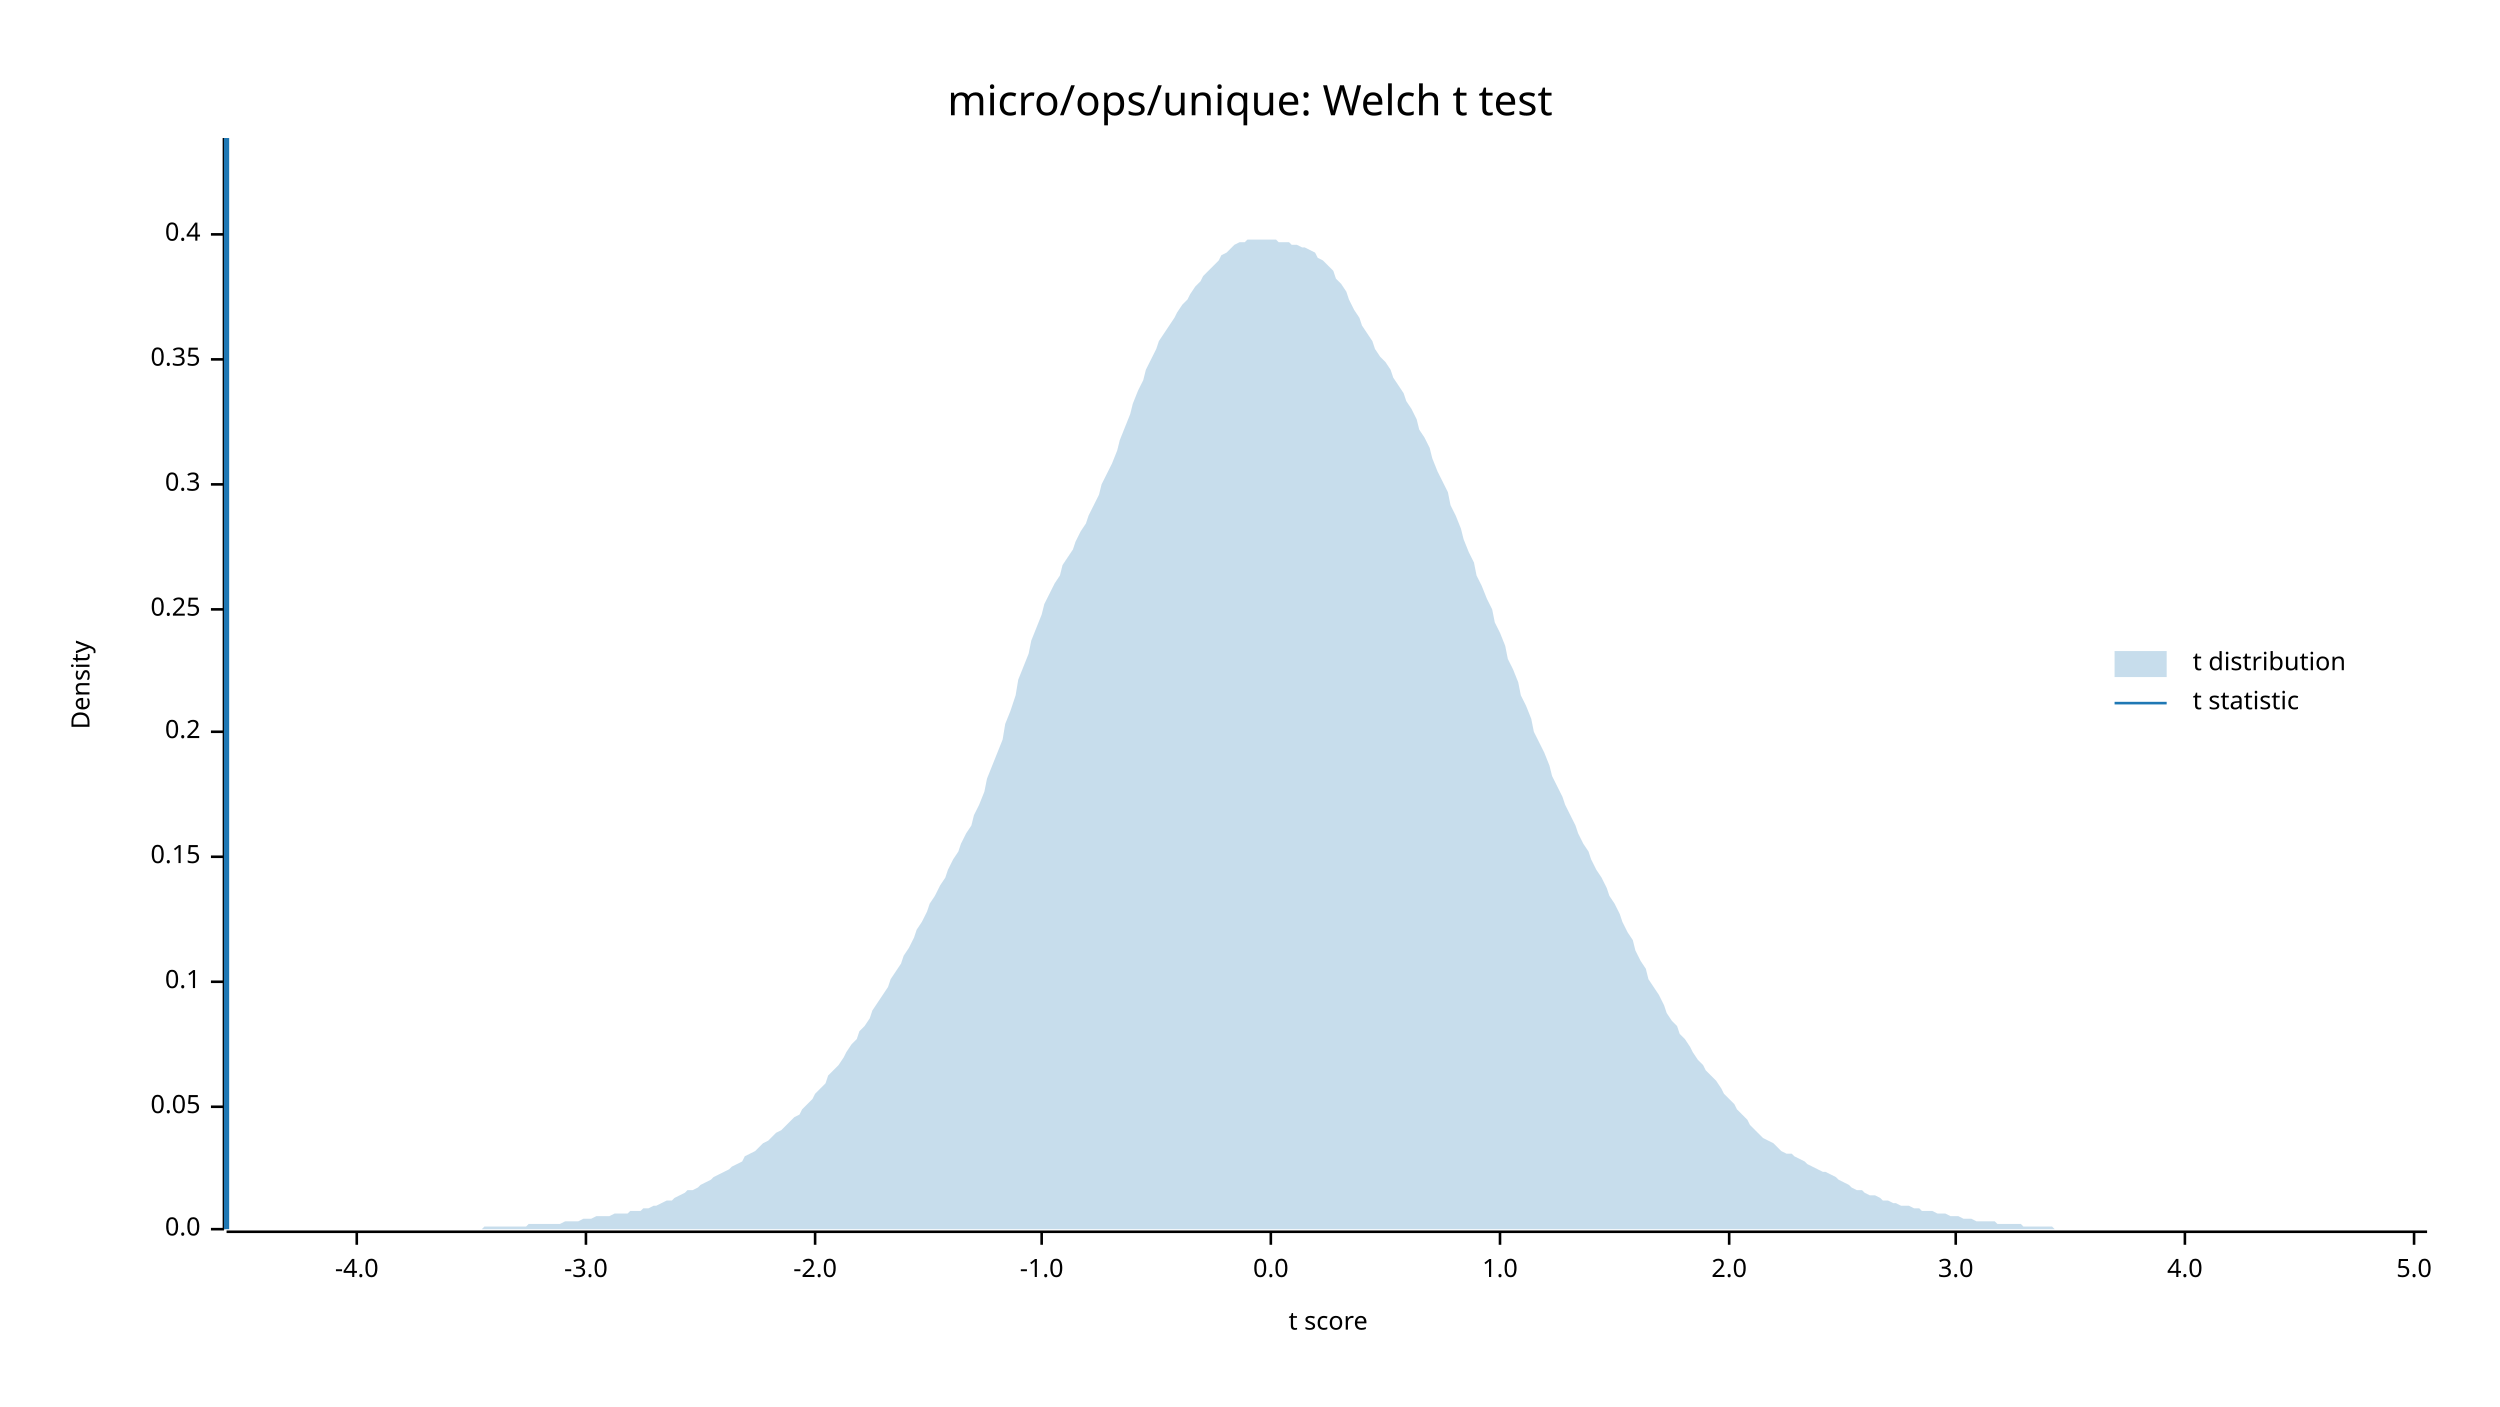
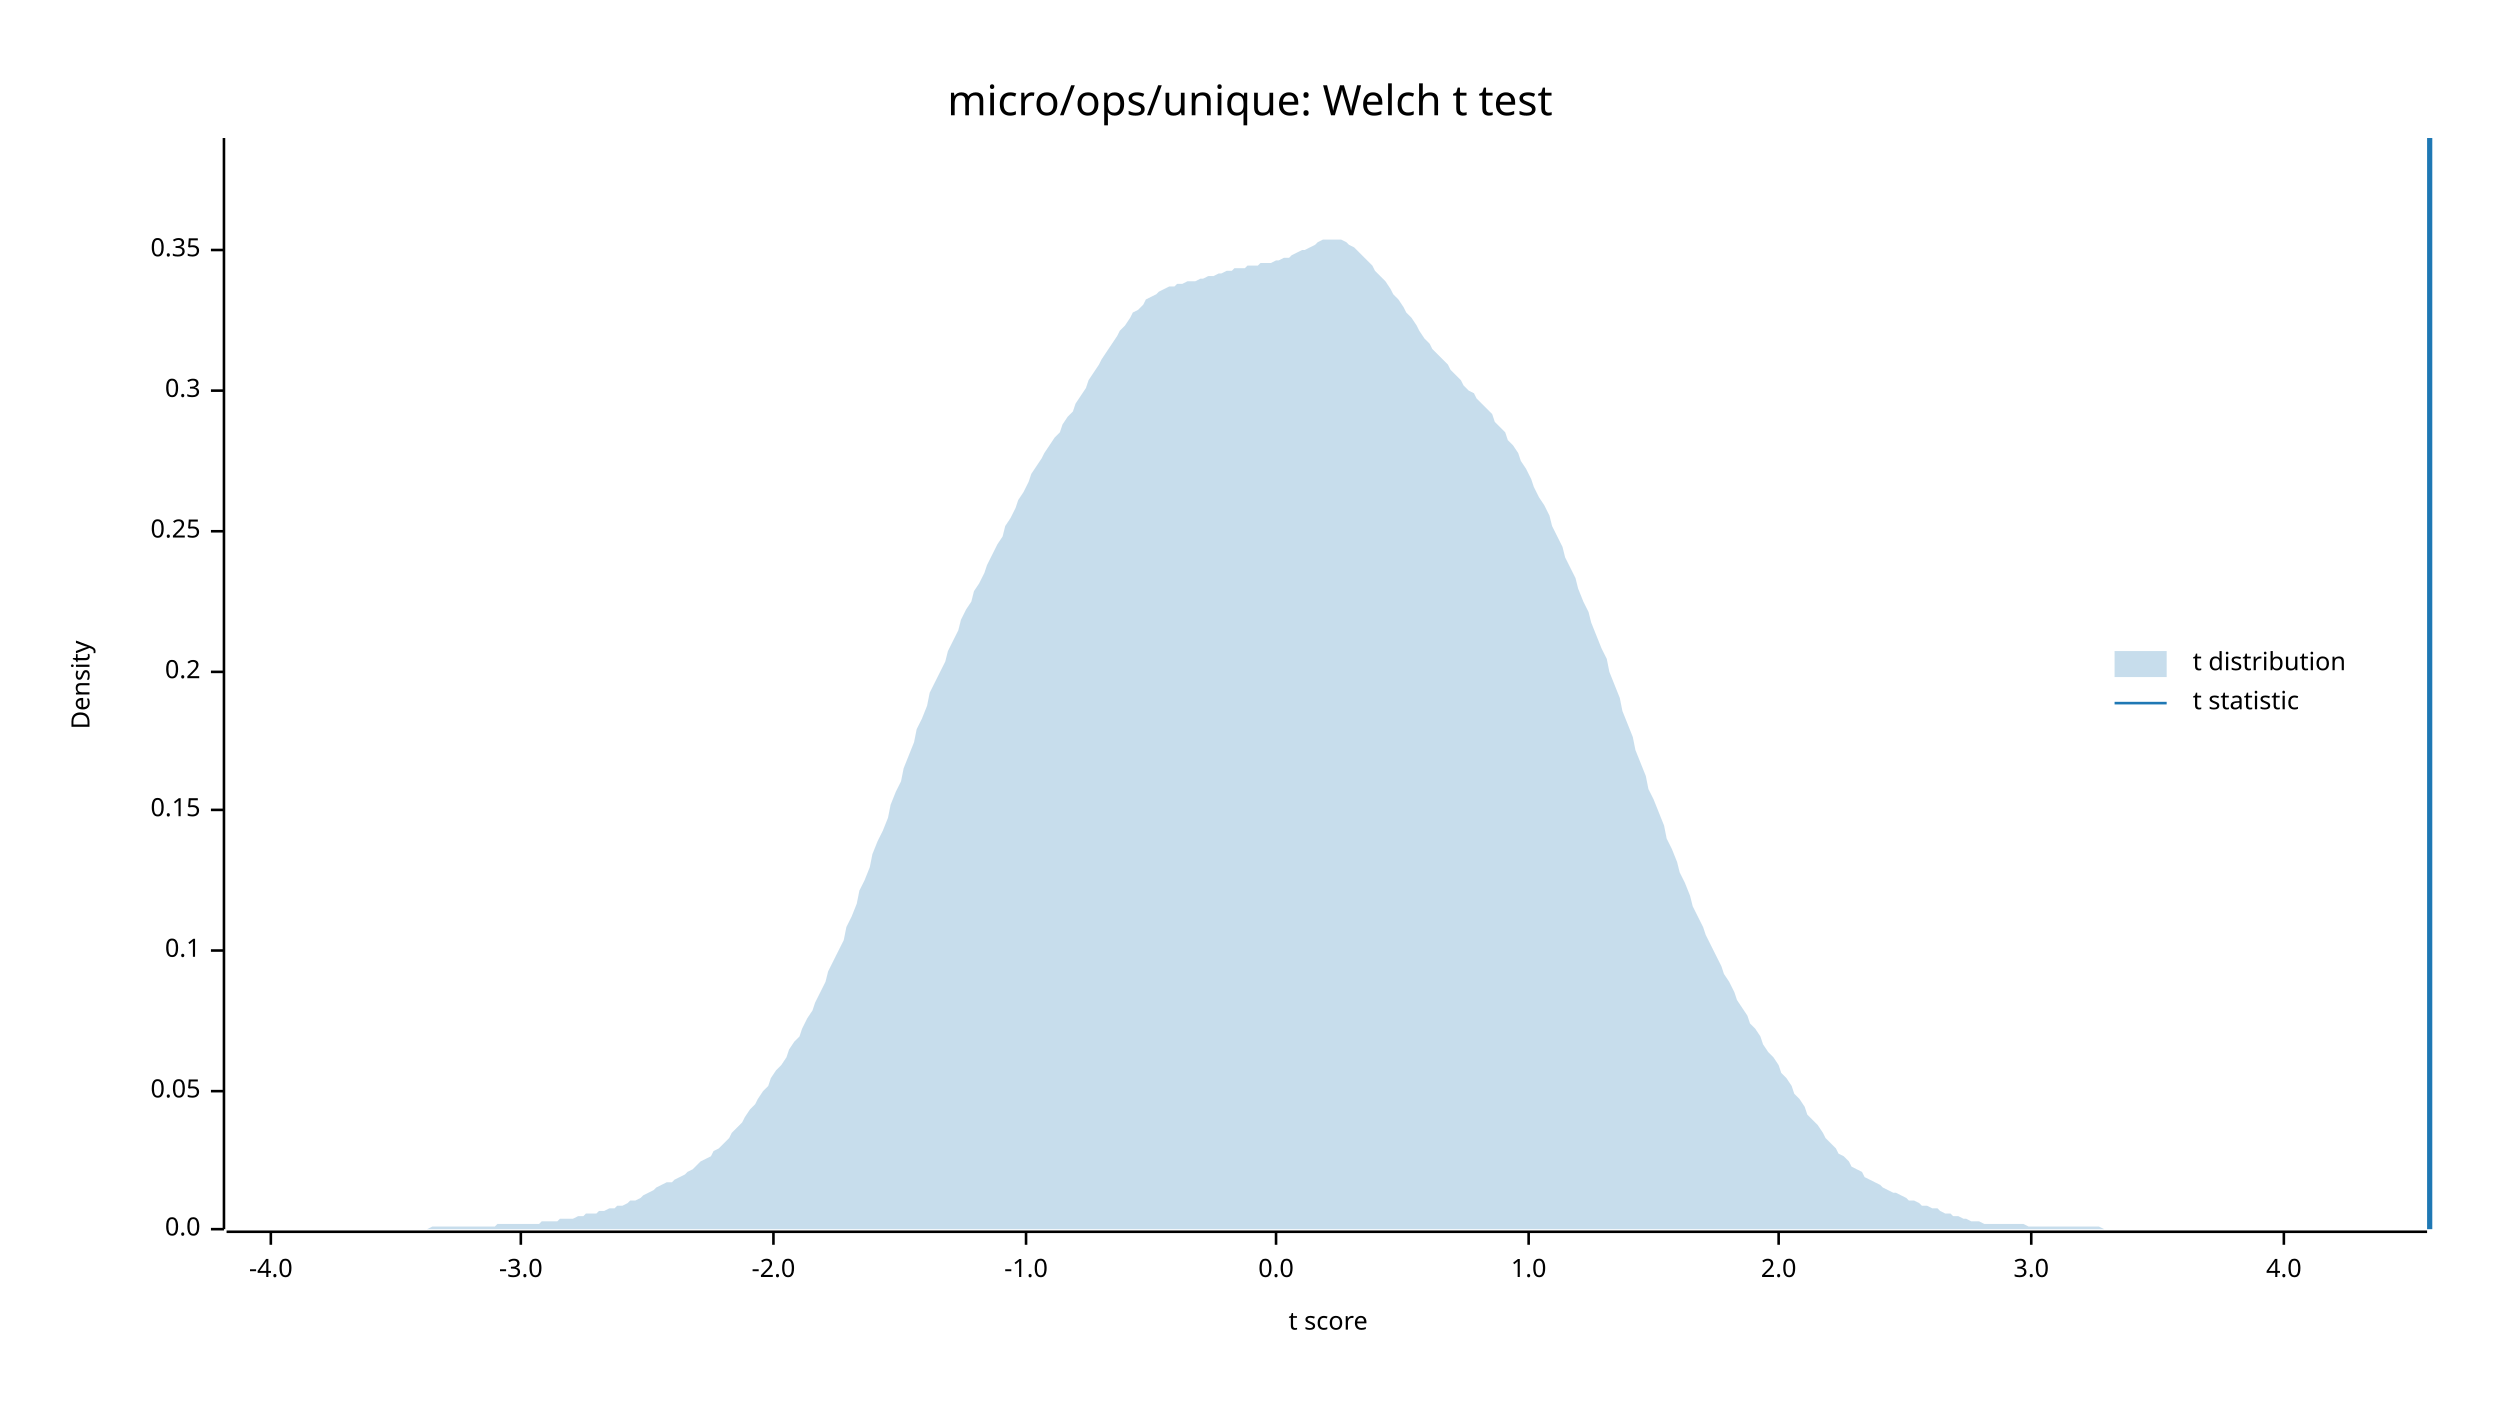
<svg xmlns="http://www.w3.org/2000/svg" width="960" height="540" viewBox="0 0 960 540">
  <text x="480" y="32" dy="0.76em" text-anchor="middle" font-family="sans-serif" font-size="16.129" opacity="1" fill="#000000">
micro/ops/unique: Welch t test
</text>
  <text x="27" y="263" dy="0.76em" text-anchor="middle" font-family="sans-serif" font-size="9.677" opacity="1" fill="#000000" transform="rotate(270, 27, 263)">
Density
</text>
  <text x="510" y="513" dy="-0.5ex" text-anchor="middle" font-family="sans-serif" font-size="9.677" opacity="1" fill="#000000">
t score
</text>
  <polyline fill="none" opacity="1" stroke="#000000" stroke-width="1" points="86,53 86,472 " />
  <text x="77" y="472" dy="0.5ex" text-anchor="end" font-family="sans-serif" font-size="9.677" opacity="1" fill="#000000">
0.0
</text>
  <polyline fill="none" opacity="1" stroke="#000000" stroke-width="1" points="81,472 86,472 " />
-   <text x="77" y="425" dy="0.5ex" text-anchor="end" font-family="sans-serif" font-size="9.677" opacity="1" fill="#000000">
+   <text x="77" y="419" dy="0.5ex" text-anchor="end" font-family="sans-serif" font-size="9.677" opacity="1" fill="#000000">
0.05
</text>
-   <polyline fill="none" opacity="1" stroke="#000000" stroke-width="1" points="81,425 86,425 " />
-   <text x="77" y="377" dy="0.5ex" text-anchor="end" font-family="sans-serif" font-size="9.677" opacity="1" fill="#000000">
+   <polyline fill="none" opacity="1" stroke="#000000" stroke-width="1" points="81,419 86,419 " />
+   <text x="77" y="365" dy="0.5ex" text-anchor="end" font-family="sans-serif" font-size="9.677" opacity="1" fill="#000000">
0.1
</text>
-   <polyline fill="none" opacity="1" stroke="#000000" stroke-width="1" points="81,377 86,377 " />
-   <text x="77" y="329" dy="0.5ex" text-anchor="end" font-family="sans-serif" font-size="9.677" opacity="1" fill="#000000">
+   <polyline fill="none" opacity="1" stroke="#000000" stroke-width="1" points="81,365 86,365 " />
+   <text x="77" y="311" dy="0.5ex" text-anchor="end" font-family="sans-serif" font-size="9.677" opacity="1" fill="#000000">
0.15
</text>
-   <polyline fill="none" opacity="1" stroke="#000000" stroke-width="1" points="81,329 86,329 " />
-   <text x="77" y="281" dy="0.5ex" text-anchor="end" font-family="sans-serif" font-size="9.677" opacity="1" fill="#000000">
+   <polyline fill="none" opacity="1" stroke="#000000" stroke-width="1" points="81,311 86,311 " />
+   <text x="77" y="258" dy="0.5ex" text-anchor="end" font-family="sans-serif" font-size="9.677" opacity="1" fill="#000000">
0.2
</text>
-   <polyline fill="none" opacity="1" stroke="#000000" stroke-width="1" points="81,281 86,281 " />
-   <text x="77" y="234" dy="0.5ex" text-anchor="end" font-family="sans-serif" font-size="9.677" opacity="1" fill="#000000">
+   <polyline fill="none" opacity="1" stroke="#000000" stroke-width="1" points="81,258 86,258 " />
+   <text x="77" y="204" dy="0.5ex" text-anchor="end" font-family="sans-serif" font-size="9.677" opacity="1" fill="#000000">
0.25
</text>
-   <polyline fill="none" opacity="1" stroke="#000000" stroke-width="1" points="81,234 86,234 " />
-   <text x="77" y="186" dy="0.5ex" text-anchor="end" font-family="sans-serif" font-size="9.677" opacity="1" fill="#000000">
+   <polyline fill="none" opacity="1" stroke="#000000" stroke-width="1" points="81,204 86,204 " />
+   <text x="77" y="150" dy="0.5ex" text-anchor="end" font-family="sans-serif" font-size="9.677" opacity="1" fill="#000000">
0.3
</text>
-   <polyline fill="none" opacity="1" stroke="#000000" stroke-width="1" points="81,186 86,186 " />
-   <text x="77" y="138" dy="0.5ex" text-anchor="end" font-family="sans-serif" font-size="9.677" opacity="1" fill="#000000">
+   <polyline fill="none" opacity="1" stroke="#000000" stroke-width="1" points="81,150 86,150 " />
+   <text x="77" y="96" dy="0.5ex" text-anchor="end" font-family="sans-serif" font-size="9.677" opacity="1" fill="#000000">
0.35
</text>
-   <polyline fill="none" opacity="1" stroke="#000000" stroke-width="1" points="81,138 86,138 " />
-   <text x="77" y="90" dy="0.5ex" text-anchor="end" font-family="sans-serif" font-size="9.677" opacity="1" fill="#000000">
- 0.4
- </text>
-   <polyline fill="none" opacity="1" stroke="#000000" stroke-width="1" points="81,90 86,90 " />
+   <polyline fill="none" opacity="1" stroke="#000000" stroke-width="1" points="81,96 86,96 " />
  <polyline fill="none" opacity="1" stroke="#000000" stroke-width="1" points="87,473 932,473 " />
-   <text x="137" y="483" dy="0.76em" text-anchor="middle" font-family="sans-serif" font-size="9.677" opacity="1" fill="#000000">
+   <text x="104" y="483" dy="0.76em" text-anchor="middle" font-family="sans-serif" font-size="9.677" opacity="1" fill="#000000">
-4.0
</text>
-   <polyline fill="none" opacity="1" stroke="#000000" stroke-width="1" points="137,473 137,478 " />
-   <text x="225" y="483" dy="0.76em" text-anchor="middle" font-family="sans-serif" font-size="9.677" opacity="1" fill="#000000">
+   <polyline fill="none" opacity="1" stroke="#000000" stroke-width="1" points="104,473 104,478 " />
+   <text x="200" y="483" dy="0.76em" text-anchor="middle" font-family="sans-serif" font-size="9.677" opacity="1" fill="#000000">
-3.0
</text>
-   <polyline fill="none" opacity="1" stroke="#000000" stroke-width="1" points="225,473 225,478 " />
-   <text x="313" y="483" dy="0.76em" text-anchor="middle" font-family="sans-serif" font-size="9.677" opacity="1" fill="#000000">
+   <polyline fill="none" opacity="1" stroke="#000000" stroke-width="1" points="200,473 200,478 " />
+   <text x="297" y="483" dy="0.76em" text-anchor="middle" font-family="sans-serif" font-size="9.677" opacity="1" fill="#000000">
-2.0
</text>
-   <polyline fill="none" opacity="1" stroke="#000000" stroke-width="1" points="313,473 313,478 " />
-   <text x="400" y="483" dy="0.76em" text-anchor="middle" font-family="sans-serif" font-size="9.677" opacity="1" fill="#000000">
+   <polyline fill="none" opacity="1" stroke="#000000" stroke-width="1" points="297,473 297,478 " />
+   <text x="394" y="483" dy="0.76em" text-anchor="middle" font-family="sans-serif" font-size="9.677" opacity="1" fill="#000000">
-1.0
</text>
-   <polyline fill="none" opacity="1" stroke="#000000" stroke-width="1" points="400,473 400,478 " />
-   <text x="488" y="483" dy="0.76em" text-anchor="middle" font-family="sans-serif" font-size="9.677" opacity="1" fill="#000000">
+   <polyline fill="none" opacity="1" stroke="#000000" stroke-width="1" points="394,473 394,478 " />
+   <text x="490" y="483" dy="0.76em" text-anchor="middle" font-family="sans-serif" font-size="9.677" opacity="1" fill="#000000">
0.0
</text>
-   <polyline fill="none" opacity="1" stroke="#000000" stroke-width="1" points="488,473 488,478 " />
-   <text x="576" y="483" dy="0.76em" text-anchor="middle" font-family="sans-serif" font-size="9.677" opacity="1" fill="#000000">
+   <polyline fill="none" opacity="1" stroke="#000000" stroke-width="1" points="490,473 490,478 " />
+   <text x="587" y="483" dy="0.76em" text-anchor="middle" font-family="sans-serif" font-size="9.677" opacity="1" fill="#000000">
1.0
</text>
-   <polyline fill="none" opacity="1" stroke="#000000" stroke-width="1" points="576,473 576,478 " />
-   <text x="664" y="483" dy="0.76em" text-anchor="middle" font-family="sans-serif" font-size="9.677" opacity="1" fill="#000000">
+   <polyline fill="none" opacity="1" stroke="#000000" stroke-width="1" points="587,473 587,478 " />
+   <text x="683" y="483" dy="0.76em" text-anchor="middle" font-family="sans-serif" font-size="9.677" opacity="1" fill="#000000">
2.0
</text>
-   <polyline fill="none" opacity="1" stroke="#000000" stroke-width="1" points="664,473 664,478 " />
-   <text x="751" y="483" dy="0.76em" text-anchor="middle" font-family="sans-serif" font-size="9.677" opacity="1" fill="#000000">
+   <polyline fill="none" opacity="1" stroke="#000000" stroke-width="1" points="683,473 683,478 " />
+   <text x="780" y="483" dy="0.76em" text-anchor="middle" font-family="sans-serif" font-size="9.677" opacity="1" fill="#000000">
3.0
</text>
-   <polyline fill="none" opacity="1" stroke="#000000" stroke-width="1" points="751,473 751,478 " />
-   <text x="839" y="483" dy="0.76em" text-anchor="middle" font-family="sans-serif" font-size="9.677" opacity="1" fill="#000000">
+   <polyline fill="none" opacity="1" stroke="#000000" stroke-width="1" points="780,473 780,478 " />
+   <text x="877" y="483" dy="0.76em" text-anchor="middle" font-family="sans-serif" font-size="9.677" opacity="1" fill="#000000">
4.0
</text>
-   <polyline fill="none" opacity="1" stroke="#000000" stroke-width="1" points="839,473 839,478 " />
-   <text x="927" y="483" dy="0.76em" text-anchor="middle" font-family="sans-serif" font-size="9.677" opacity="1" fill="#000000">
- 5.0
- </text>
-   <polyline fill="none" opacity="1" stroke="#000000" stroke-width="1" points="927,473 927,478 " />
-   <polygon opacity="0.25" fill="#1F78B4" points="87,472 88,472 90,472 92,472 93,472 95,472 97,472 98,472 100,472 102,472 103,472 105,472 107,472 109,472 110,472 112,472 114,472 115,472 117,472 119,472 120,472 122,472 124,472 125,472 127,472 129,472 131,472 132,472 134,472 136,472 137,472 139,472 141,472 142,472 144,472 146,472 147,472 149,472 151,472 153,472 154,472 156,472 158,472 159,472 161,472 163,472 164,472 166,472 168,472 169,472 171,472 173,472 175,472 176,472 178,472 180,472 181,472 183,472 185,472 186,471 188,471 190,471 191,471 193,471 195,471 197,471 198,471 200,471 202,471 203,470 205,470 207,470 208,470 210,470 212,470 214,470 215,470 217,469 219,469 220,469 222,469 224,468 225,468 227,468 229,467 230,467 232,467 234,467 236,466 237,466 239,466 241,466 242,465 244,465 246,465 247,464 249,464 251,463 252,463 254,462 256,461 258,461 259,460 261,459 263,458 264,457 266,457 268,456 269,455 271,454 273,453 274,452 276,451 278,450 280,449 281,448 283,447 285,446 286,444 288,443 290,442 291,441 293,439 295,438 296,437 298,435 300,434 302,432 303,431 305,429 307,428 308,426 310,424 312,422 313,420 315,418 317,416 318,413 320,411 322,409 324,406 325,404 327,401 329,399 330,396 332,394 334,391 335,388 337,385 339,382 341,379 342,376 344,373 346,370 347,367 349,364 351,360 352,357 354,354 356,350 357,347 359,344 361,340 363,337 364,334 366,330 368,327 369,324 371,320 373,317 374,313 376,309 378,304 379,299 381,294 383,289 385,284 386,278 388,273 390,267 391,261 393,256 395,251 396,246 398,241 400,236 401,232 403,228 405,224 407,221 408,217 410,214 412,211 413,208 415,204 417,201 418,198 420,194 422,190 423,186 425,182 427,178 429,173 430,169 432,164 434,159 435,155 437,150 439,146 440,142 442,138 444,134 445,131 447,128 449,125 451,122 452,120 454,117 456,115 457,113 459,110 461,108 462,106 464,104 466,102 468,100 469,98 471,97 473,95 474,94 476,93 478,93 479,92 481,92 483,92 484,92 486,92 488,92 490,92 491,93 493,93 495,93 496,94 498,94 500,95 501,95 503,96 505,97 506,99 508,100 510,102 512,104 513,107 515,109 517,112 518,115 520,119 522,122 523,125 525,128 527,131 528,134 530,137 532,139 534,142 535,145 537,148 539,151 540,154 542,157 544,161 545,165 547,168 549,172 550,176 552,181 554,185 556,189 557,194 559,198 561,203 562,207 564,212 566,216 567,221 569,225 571,230 573,234 574,239 576,243 578,248 579,253 581,257 583,262 584,267 586,271 588,276 589,281 591,285 593,289 595,294 596,298 598,302 600,306 601,309 603,313 605,317 606,320 608,324 610,327 611,330 613,334 615,337 617,341 618,344 620,347 622,351 623,354 625,358 627,361 628,365 630,369 632,372 633,376 635,379 637,382 639,386 640,389 642,392 644,394 645,397 647,399 649,402 650,404 652,407 654,409 655,411 657,413 659,415 661,418 662,420 664,422 666,424 667,426 669,428 671,430 672,432 674,434 676,436 677,437 679,438 681,439 683,441 684,442 686,443 688,443 689,444 691,445 693,446 694,447 696,448 698,449 700,450 701,450 703,451 705,452 706,453 708,454 710,455 711,456 713,457 715,457 716,458 718,459 720,459 722,460 723,461 725,461 727,462 728,462 730,463 732,463 733,463 735,464 737,464 738,465 740,465 742,465 744,466 745,466 747,466 749,467 750,467 752,467 754,468 755,468 757,468 759,469 760,469 762,469 764,469 766,469 767,470 769,470 771,470 772,470 774,470 776,470 777,471 779,471 781,471 782,471 784,471 786,471 788,471 789,472 791,472 793,472 794,472 796,472 798,472 799,472 801,472 803,472 804,472 806,472 808,472 810,472 811,472 813,472 815,472 816,472 818,472 820,472 821,472 823,472 825,472 827,472 828,472 830,472 832,472 833,472 835,472 837,472 838,472 840,472 842,472 843,472 845,472 847,472 849,472 850,472 852,472 854,472 855,472 857,472 859,472 860,472 862,472 864,472 865,472 867,472 869,472 871,472 872,472 874,472 876,472 877,472 879,472 881,472 882,472 884,472 886,472 887,472 889,472 891,472 893,472 894,472 896,472 898,472 899,472 901,472 903,472 904,472 906,472 908,472 909,472 911,472 913,472 915,472 916,472 918,472 920,472 921,472 923,472 925,472 926,472 928,472 930,472 932,472 932,472 87,472 " />
-   <polyline fill="none" opacity="1" stroke="#1F78B4" stroke-width="2" points="87,472 87,53 " />
+   <polyline fill="none" opacity="1" stroke="#000000" stroke-width="1" points="877,473 877,478 " />
+   <polygon opacity="0.25" fill="#1F78B4" points="87,472 88,472 90,472 92,472 93,472 95,472 97,472 98,472 100,472 102,472 103,472 105,472 107,472 109,472 110,472 112,472 114,472 115,472 117,472 119,472 120,472 122,472 124,472 125,472 127,472 129,472 131,472 132,472 134,472 136,472 137,472 139,472 141,472 142,472 144,472 146,472 147,472 149,472 151,472 153,472 154,472 156,472 158,472 159,472 161,472 163,472 164,472 166,471 168,471 169,471 171,471 173,471 175,471 176,471 178,471 180,471 181,471 183,471 185,471 186,471 188,471 190,471 191,470 193,470 195,470 197,470 198,470 200,470 202,470 203,470 205,470 207,470 208,469 210,469 212,469 214,469 215,468 217,468 219,468 220,468 222,467 224,467 225,466 227,466 229,466 230,465 232,465 234,464 236,464 237,463 239,463 241,462 242,461 244,461 246,460 247,459 249,458 251,457 252,456 254,455 256,454 258,454 259,453 261,452 263,451 264,450 266,449 268,447 269,446 271,445 273,444 274,442 276,441 278,439 280,437 281,435 283,433 285,431 286,429 288,426 290,424 291,422 293,419 295,417 296,414 298,411 300,409 302,406 303,403 305,400 307,398 308,395 310,391 312,388 313,385 315,381 317,377 318,373 320,369 322,365 324,361 325,356 327,352 329,347 330,342 332,338 334,333 335,328 337,323 339,319 341,314 342,309 344,304 346,300 347,295 349,290 351,285 352,280 354,276 356,271 357,266 359,262 361,258 363,254 364,250 366,246 368,242 369,238 371,234 373,231 374,227 376,224 378,220 379,217 381,213 383,209 385,206 386,202 388,199 390,195 391,192 393,189 395,185 396,182 398,179 400,176 401,174 403,171 405,168 407,166 408,163 410,160 412,158 413,155 415,152 417,149 418,146 420,143 422,140 423,138 425,135 427,132 429,129 430,127 432,125 434,122 435,120 437,119 439,117 440,115 442,114 444,113 445,112 447,111 449,110 451,110 452,109 454,109 456,108 457,108 459,108 461,107 462,107 464,106 466,106 468,105 469,105 471,104 473,104 474,103 476,103 478,103 479,102 481,102 483,102 484,101 486,101 488,101 490,100 491,100 493,99 495,99 496,98 498,97 500,96 501,96 503,95 505,94 506,93 508,92 510,92 512,92 513,92 515,92 517,93 518,94 520,95 522,97 523,98 525,100 527,102 528,104 530,106 532,108 534,111 535,113 537,115 539,118 540,120 542,122 544,125 545,127 547,130 549,132 550,134 552,136 554,138 556,140 557,142 559,144 561,146 562,148 564,150 566,151 567,153 569,155 571,157 573,159 574,162 576,164 578,166 579,169 581,171 583,174 584,177 586,180 588,184 589,187 591,191 593,194 595,198 596,202 598,206 600,210 601,214 603,218 605,222 606,226 608,231 610,235 611,239 613,244 615,249 617,253 618,258 620,263 622,268 623,273 625,278 627,283 628,288 630,293 632,298 633,303 635,307 637,312 639,317 640,322 642,326 644,331 645,335 647,339 649,344 650,348 652,352 654,356 655,359 657,363 659,367 661,371 662,374 664,377 666,381 667,384 669,387 671,390 672,393 674,395 676,398 677,401 679,404 681,406 683,409 684,412 686,414 688,417 689,420 691,422 693,425 694,428 696,430 698,432 700,435 701,437 703,439 705,441 706,443 708,444 710,446 711,448 713,449 715,450 716,452 718,453 720,454 722,455 723,456 725,457 727,458 728,458 730,459 732,460 733,461 735,461 737,462 738,463 740,463 742,464 744,464 745,465 747,466 749,466 750,467 752,467 754,468 755,468 757,469 759,469 760,469 762,470 764,470 766,470 767,470 769,470 771,470 772,470 774,470 776,470 777,470 779,471 781,471 782,471 784,471 786,471 788,471 789,471 791,471 793,471 794,471 796,471 798,471 799,471 801,471 803,471 804,471 806,471 808,472 810,472 811,472 813,472 815,472 816,472 818,472 820,472 821,472 823,472 825,472 827,472 828,472 830,472 832,472 833,472 835,472 837,472 838,472 840,472 842,472 843,472 845,472 847,472 849,472 850,472 852,472 854,472 855,472 857,472 859,472 860,472 862,472 864,472 865,472 867,472 869,472 871,472 872,472 874,472 876,472 877,472 879,472 881,472 882,472 884,472 886,472 887,472 889,472 891,472 893,472 894,472 896,472 898,472 899,472 901,472 903,472 904,472 906,472 908,472 909,472 911,472 913,472 915,472 916,472 918,472 920,472 921,472 923,472 925,472 926,472 928,472 930,472 932,472 932,472 87,472 " />
+   <polyline fill="none" opacity="1" stroke="#1F78B4" stroke-width="2" points="933,472 933,53 " />
  <text x="842" y="250" dy="0.76em" text-anchor="start" font-family="sans-serif" font-size="9.677" opacity="1" fill="#000000">
t distribution
</text>
  <text x="842" y="265" dy="0.76em" text-anchor="start" font-family="sans-serif" font-size="9.677" opacity="1" fill="#000000">
t statistic
</text>
  <rect x="812" y="250" width="20" height="10" opacity="0.25" fill="#1F78B4" stroke="none" />
  <polyline fill="none" opacity="1" stroke="#1F78B4" stroke-width="1" points="812,270 832,270 " />
</svg>
